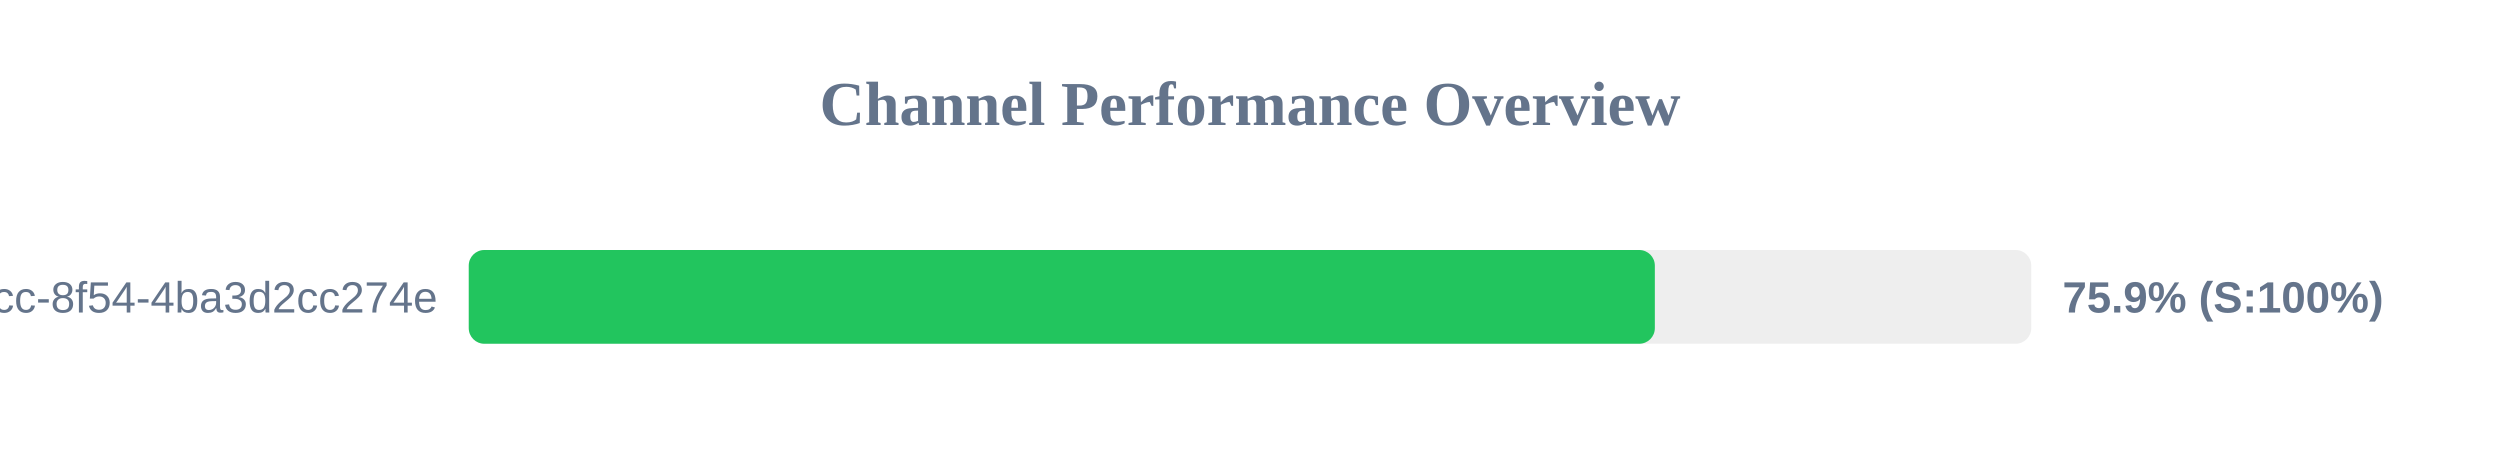
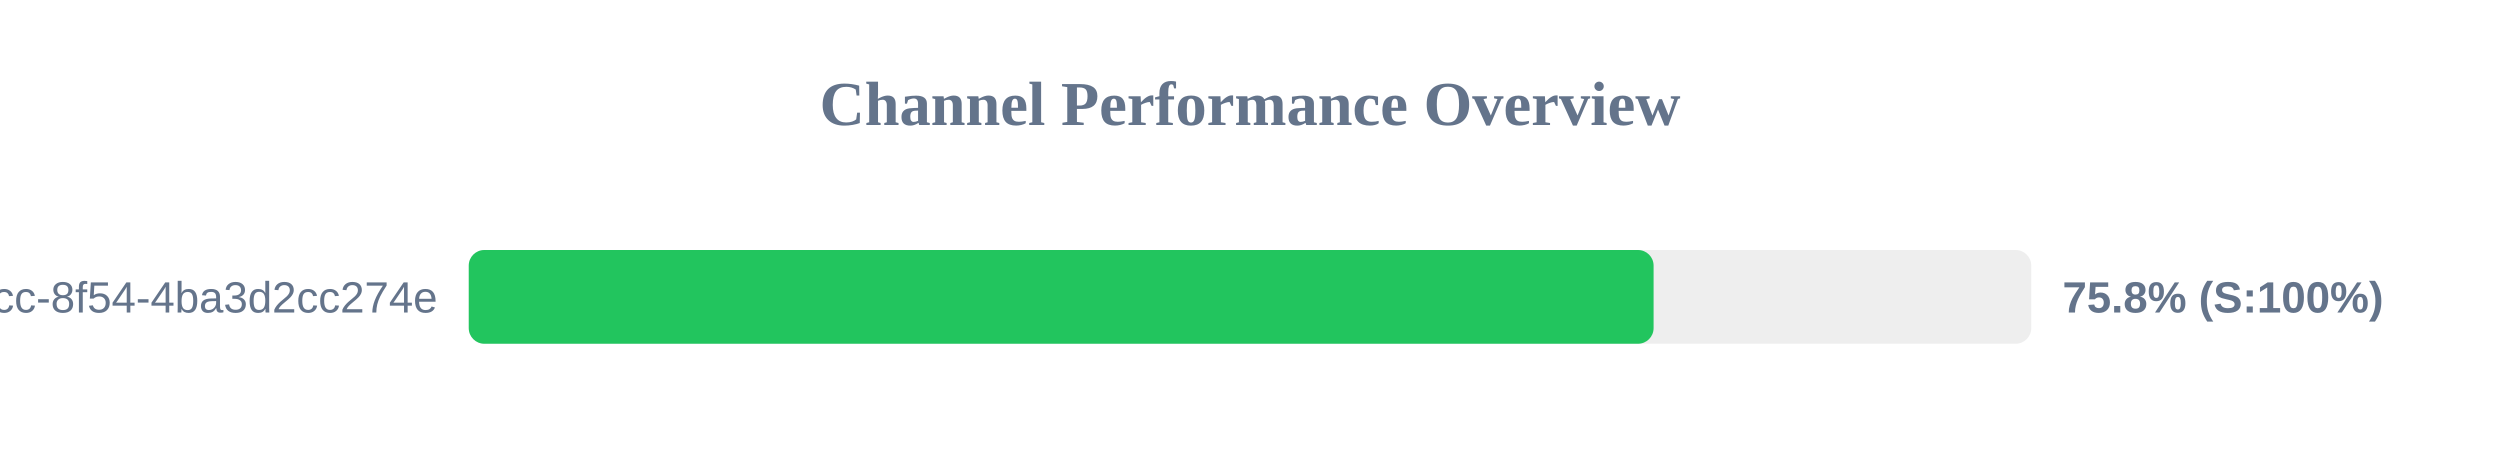
<svg xmlns="http://www.w3.org/2000/svg" width="800" height="150" version="1.1">
  <style>
        .row { font: 14px Arial; fill: #64748b; }
        .score { font: bold 14px Arial; fill: #64748b; }
    </style>
  <text x="400" y="40" text-anchor="middle" font-size="20px" font-weight="bold" fill="#64748b">Channel Performance Overview</text>
  <rect x="150" y="80" width="500" height="30" fill="#eee" rx="5" />
-   <rect x="150" y="80" width="379.55" height="30" fill="#22c55e" rx="5" />
+   <rect x="150" y="80" width="379.15" height="30" fill="#22c55e" rx="5" />
  <text x="140" y="100" text-anchor="end" class="row">?uuid=45cc0b3a-0adb-4dcc-8f54-4ba3d2cc274e</text>
-   <text x="660" y="100" text-anchor="start" class="score">75.9% (S:100%)</text>
+   <text x="660" y="100" text-anchor="start" class="score">75.8% (S:100%)</text>
</svg>
